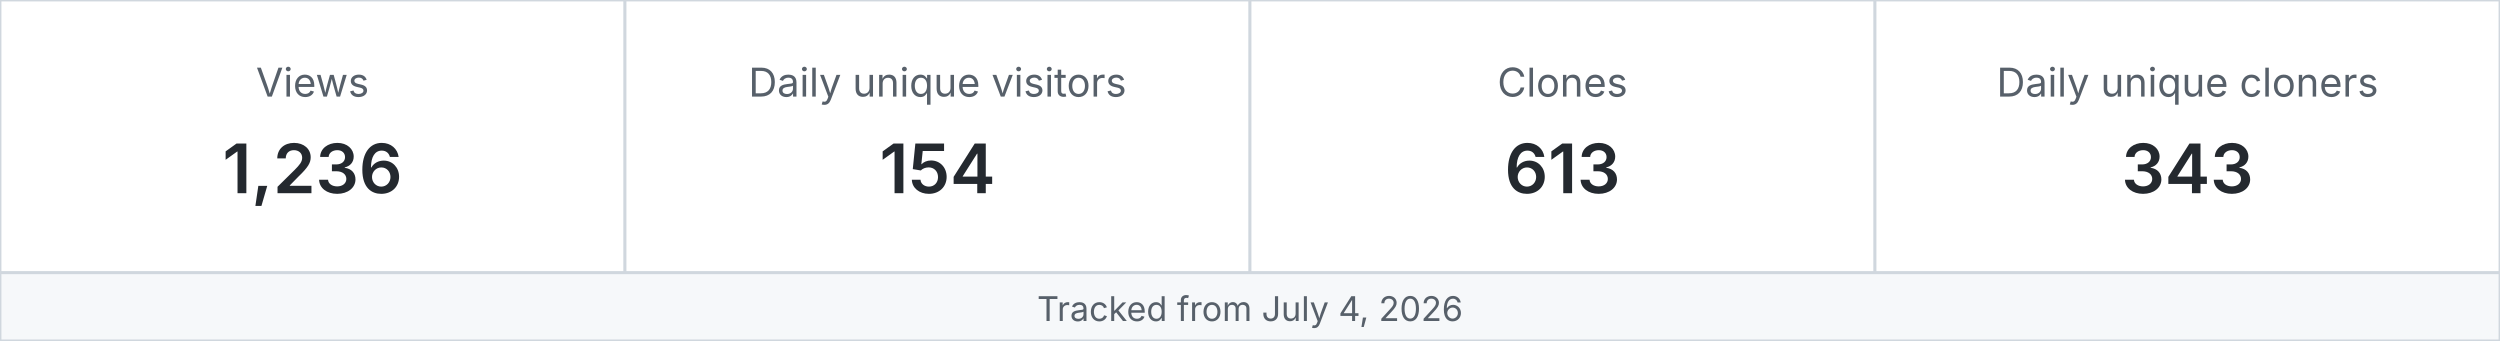
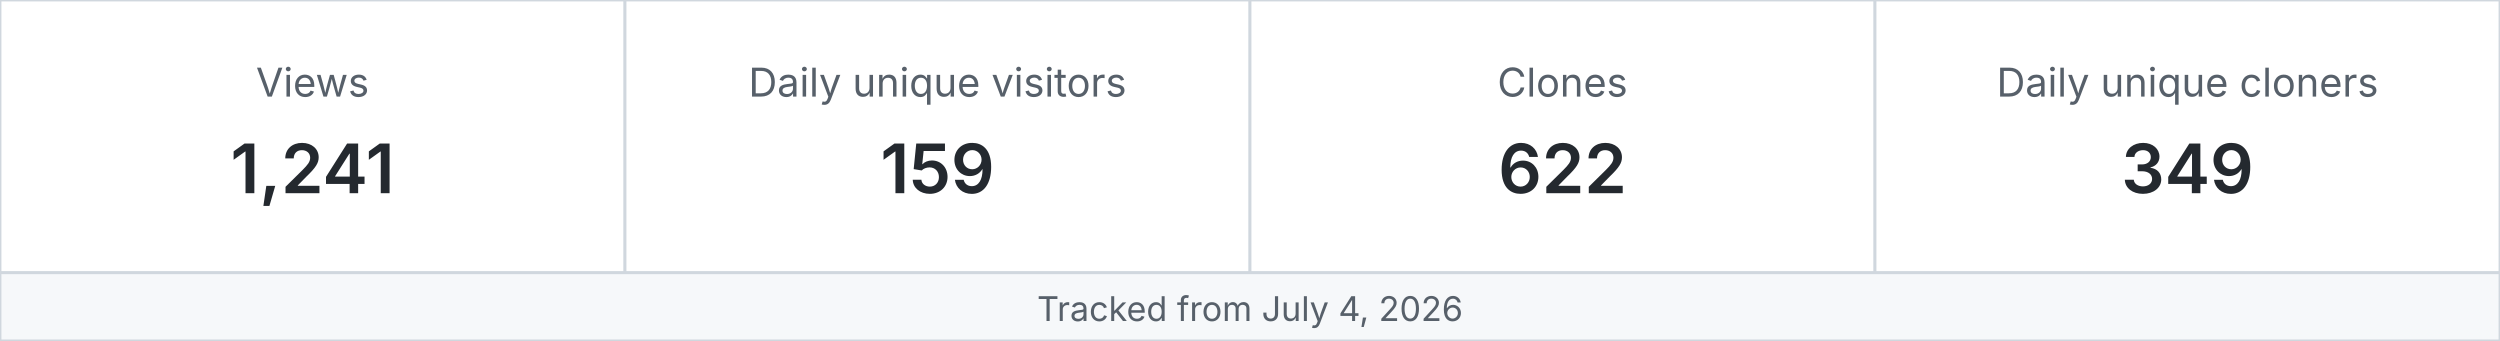
<svg xmlns="http://www.w3.org/2000/svg" width="880" height="120" viewBox="0 0 880 120" role="img" aria-label="MetaXuda repository traffic">
  <rect x="0" y="0" width="220" height="96" fill="#ffffff" stroke="#d0d7de" />
  <text x="110.0" y="34" text-anchor="middle" font-family="-apple-system,BlinkMacSystemFont,Segoe UI,sans-serif" font-size="14" fill="#57606a">Views</text>
-   <text x="110.0" y="68" text-anchor="middle" font-family="-apple-system,BlinkMacSystemFont,Segoe UI,sans-serif" font-size="24" font-weight="600" fill="#24292f">1,236</text>
+   <text x="110.0" y="68" text-anchor="middle" font-family="-apple-system,BlinkMacSystemFont,Segoe UI,sans-serif" font-size="24" font-weight="600" fill="#24292f">1,241</text>
  <rect x="220" y="0" width="220" height="96" fill="#ffffff" stroke="#d0d7de" />
  <text x="330.0" y="34" text-anchor="middle" font-family="-apple-system,BlinkMacSystemFont,Segoe UI,sans-serif" font-size="14" fill="#57606a">Daily unique visitors</text>
-   <text x="330.0" y="68" text-anchor="middle" font-family="-apple-system,BlinkMacSystemFont,Segoe UI,sans-serif" font-size="24" font-weight="600" fill="#24292f">154</text>
+   <text x="330.0" y="68" text-anchor="middle" font-family="-apple-system,BlinkMacSystemFont,Segoe UI,sans-serif" font-size="24" font-weight="600" fill="#24292f">159</text>
  <rect x="440" y="0" width="220" height="96" fill="#ffffff" stroke="#d0d7de" />
  <text x="550.0" y="34" text-anchor="middle" font-family="-apple-system,BlinkMacSystemFont,Segoe UI,sans-serif" font-size="14" fill="#57606a">Clones</text>
-   <text x="550.0" y="68" text-anchor="middle" font-family="-apple-system,BlinkMacSystemFont,Segoe UI,sans-serif" font-size="24" font-weight="600" fill="#24292f">613</text>
+   <text x="550.0" y="68" text-anchor="middle" font-family="-apple-system,BlinkMacSystemFont,Segoe UI,sans-serif" font-size="24" font-weight="600" fill="#24292f">622</text>
  <rect x="660" y="0" width="220" height="96" fill="#ffffff" stroke="#d0d7de" />
  <text x="770.0" y="34" text-anchor="middle" font-family="-apple-system,BlinkMacSystemFont,Segoe UI,sans-serif" font-size="14" fill="#57606a">Daily unique cloners</text>
-   <text x="770.0" y="68" text-anchor="middle" font-family="-apple-system,BlinkMacSystemFont,Segoe UI,sans-serif" font-size="24" font-weight="600" fill="#24292f">343</text>
+   <text x="770.0" y="68" text-anchor="middle" font-family="-apple-system,BlinkMacSystemFont,Segoe UI,sans-serif" font-size="24" font-weight="600" fill="#24292f">349</text>
  <rect x="0" y="96" width="880" height="24" fill="#f6f8fa" stroke="#d0d7de" />
  <text x="440" y="113" text-anchor="middle" font-family="-apple-system,BlinkMacSystemFont,Segoe UI,sans-serif" font-size="12" fill="#57606a">Tracked from July 4, 2026</text>
</svg>
